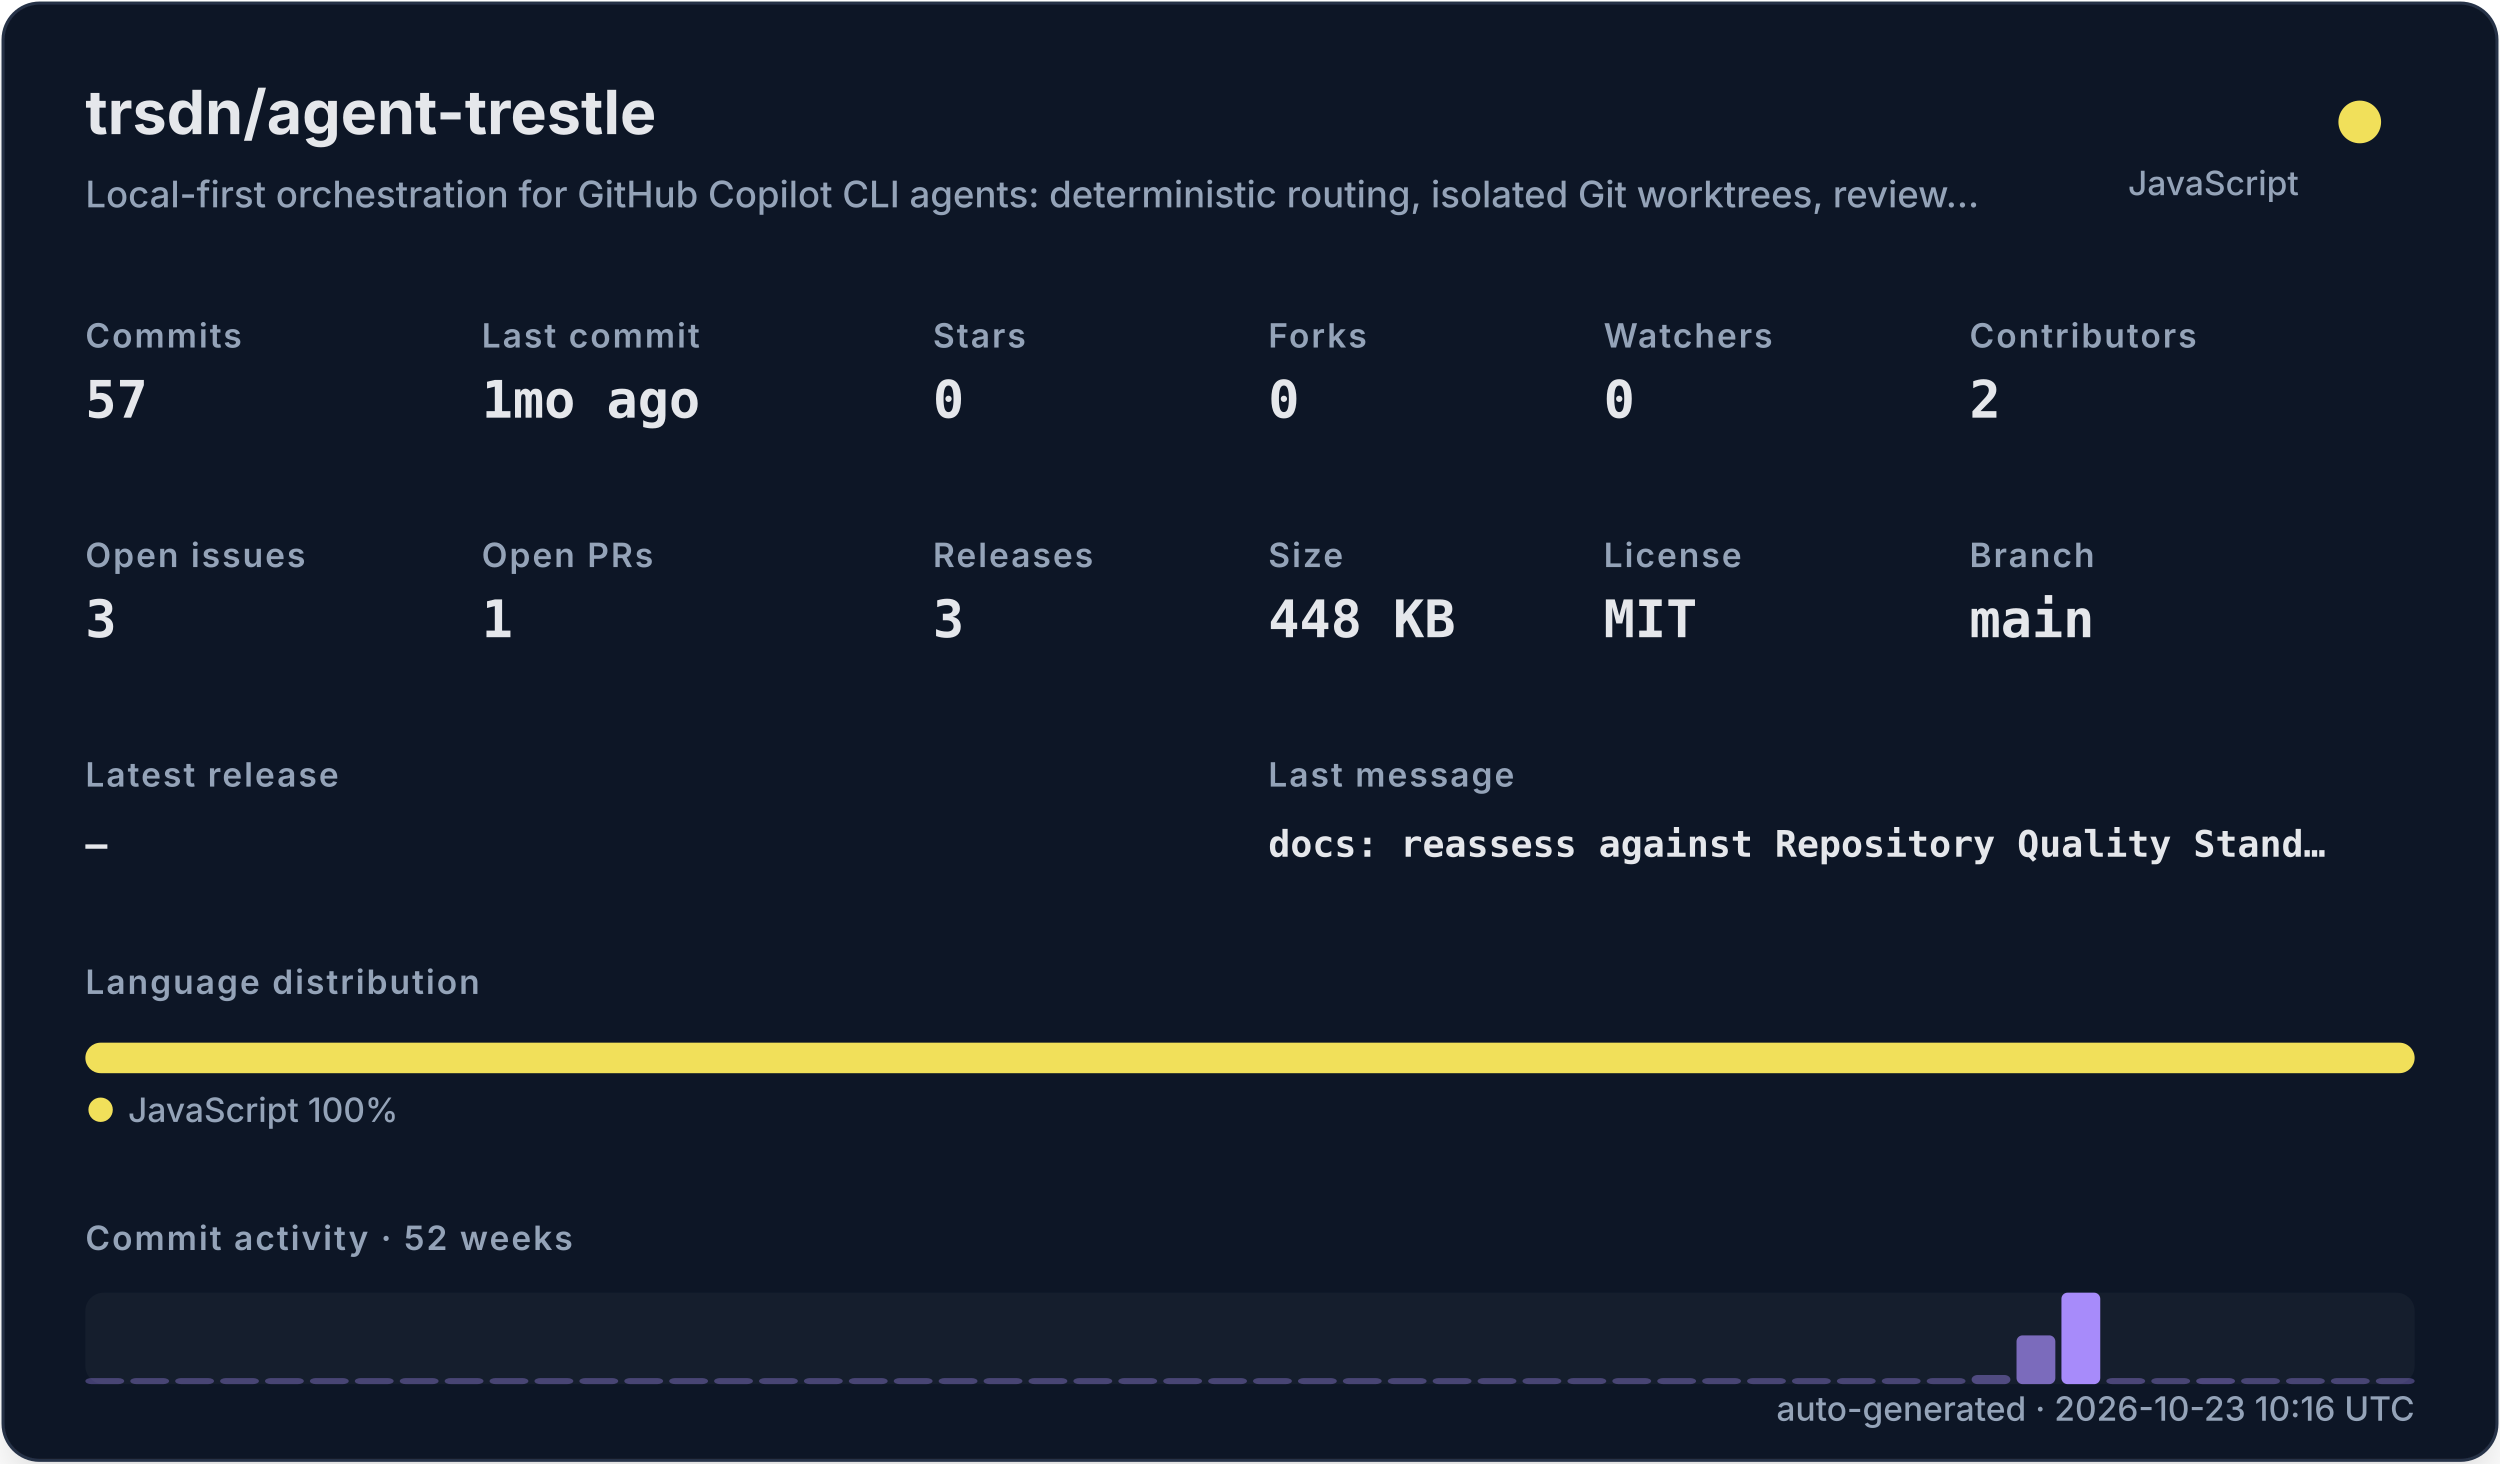
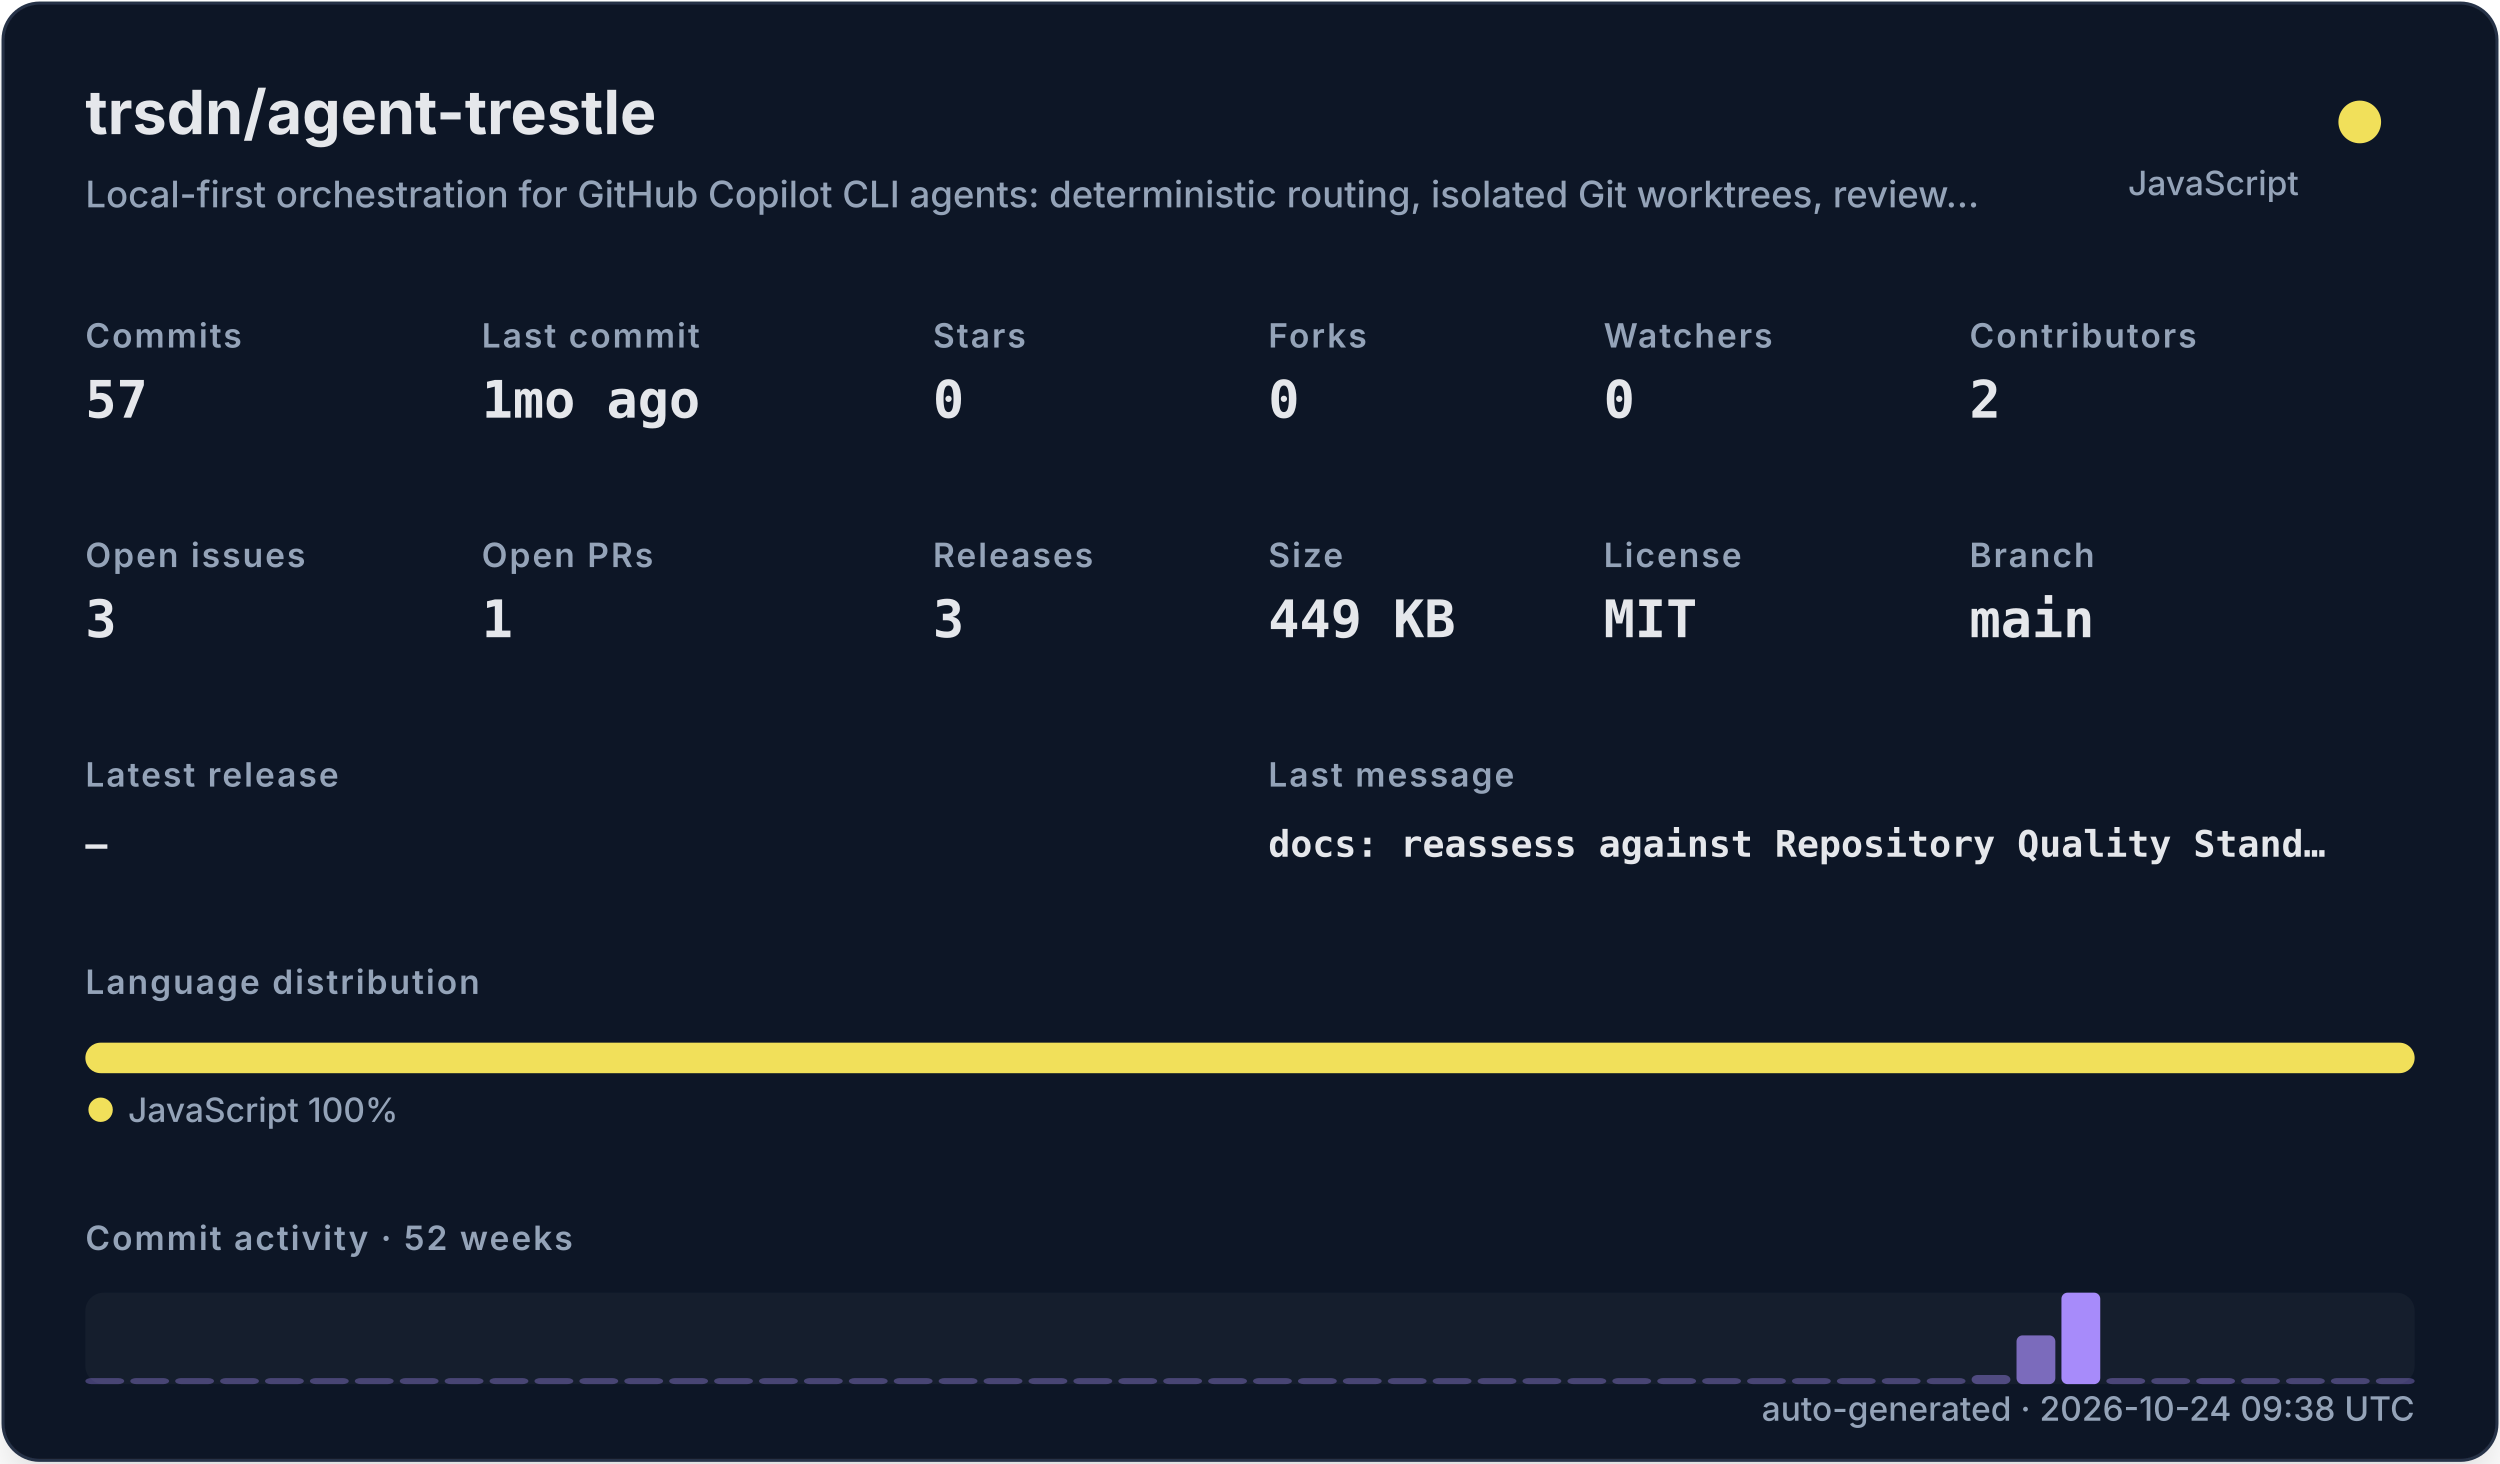
<svg xmlns="http://www.w3.org/2000/svg" width="820" height="480" viewBox="0 0 820 480" role="img">
  <defs>
    <filter id="shadow" x="-10%" y="-10%" width="120%" height="120%">
      <feDropShadow dx="0" dy="8" stdDeviation="10" flood-color="#000000" flood-opacity="0.16" />
    </filter>
    <style>
    .title { font: 700 20px -apple-system,BlinkMacSystemFont,"Segoe UI",sans-serif; fill: #e5e7eb; }
    .subtitle { font: 500 12px -apple-system,BlinkMacSystemFont,"Segoe UI",sans-serif; fill: #94a3b8; }
    .label { font: 600 11px -apple-system,BlinkMacSystemFont,"Segoe UI",sans-serif; fill: #94a3b8; text-transform: uppercase; letter-spacing: .06em; }
    .value { font: 700 17px ui-monospace,SFMono-Regular,Menlo,monospace; fill: #e5e7eb; }
    .small { font: 500 11px -apple-system,BlinkMacSystemFont,"Segoe UI",sans-serif; fill: #94a3b8; }
    .tiny { font: 500 10px -apple-system,BlinkMacSystemFont,"Segoe UI",sans-serif; fill: #94a3b8; }
    .mono { font: 650 12px ui-monospace,SFMono-Regular,Menlo,monospace; fill: #e5e7eb; }
  </style>
  </defs>
  <rect x="1" y="1" width="818" height="478" rx="12" fill="#111827" stroke="#263247" filter="url(#shadow)" />
  <text x="28" y="44" class="title">trsdn/agent-trestle</text>
  <text x="28" y="68" class="subtitle">Local-first orchestration for GitHub Copilot CLI agents: deterministic routing, isolated Git worktrees, review…</text>
  <circle cx="774" cy="40" r="7" fill="#f1e05a" />
  <text x="754" y="64" text-anchor="end" class="small">JavaScript</text>
  <text x="28" y="114" class="label">Commits</text>
  <text x="28" y="137" class="value">57</text>
  <text x="158" y="114" class="label">Last commit</text>
  <text x="158" y="137" class="value">1mo ago</text>
  <text x="306" y="114" class="label">Stars</text>
  <text x="306" y="137" class="value">0</text>
  <text x="416" y="114" class="label">Forks</text>
  <text x="416" y="137" class="value">0</text>
  <text x="526" y="114" class="label">Watchers</text>
  <text x="526" y="137" class="value">0</text>
  <text x="646" y="114" class="label">Contributors</text>
  <text x="646" y="137" class="value">2</text>
  <text x="28" y="186" class="label">Open issues</text>
  <text x="28" y="209" class="value">3</text>
  <text x="158" y="186" class="label">Open PRs</text>
  <text x="158" y="209" class="value">1</text>
  <text x="306" y="186" class="label">Releases</text>
  <text x="306" y="209" class="value">3</text>
  <text x="416" y="186" class="label">Size</text>
-   <text x="416" y="209" class="value">448 KB</text>
+   <text x="416" y="209" class="value">449 KB</text>
  <text x="526" y="186" class="label">License</text>
  <text x="526" y="209" class="value">MIT</text>
  <text x="646" y="186" class="label">Branch</text>
  <text x="646" y="209" class="value">main</text>
  <text x="28" y="258" class="label">Latest release</text>
  <text x="28" y="281" class="mono">—</text>
  <text x="416" y="258" class="label">Last message</text>
  <text x="416" y="281" class="mono">docs: reassess against Repository Quality Stand…</text>
  <text x="28" y="326" class="label">Language distribution</text>
  <rect x="28.00" y="342" width="764.00" height="10" rx="5" fill="#f1e05a" />
  <circle cx="33" cy="364" r="4" fill="#f1e05a" />
  <text x="42" y="368" class="small">JavaScript 100%</text>
  <text x="28" y="410" class="label">Commit activity · 52 weeks</text>
  <rect x="28" y="424" width="764" height="30" rx="6" fill="#1f2937" opacity=".42" />
  <rect x="28.00" y="452.00" width="12.73" height="2.00" rx="2" fill="#a78bfa" opacity="0.35" />
  <rect x="42.73" y="452.00" width="12.73" height="2.00" rx="2" fill="#a78bfa" opacity="0.35" />
  <rect x="57.46" y="452.00" width="12.73" height="2.00" rx="2" fill="#a78bfa" opacity="0.35" />
  <rect x="72.19" y="452.00" width="12.73" height="2.00" rx="2" fill="#a78bfa" opacity="0.35" />
  <rect x="86.92" y="452.00" width="12.73" height="2.00" rx="2" fill="#a78bfa" opacity="0.35" />
  <rect x="101.65" y="452.00" width="12.73" height="2.00" rx="2" fill="#a78bfa" opacity="0.35" />
  <rect x="116.38" y="452.00" width="12.73" height="2.00" rx="2" fill="#a78bfa" opacity="0.35" />
  <rect x="131.12" y="452.00" width="12.73" height="2.00" rx="2" fill="#a78bfa" opacity="0.35" />
  <rect x="145.85" y="452.00" width="12.73" height="2.00" rx="2" fill="#a78bfa" opacity="0.35" />
  <rect x="160.58" y="452.00" width="12.73" height="2.00" rx="2" fill="#a78bfa" opacity="0.35" />
  <rect x="175.31" y="452.00" width="12.73" height="2.00" rx="2" fill="#a78bfa" opacity="0.35" />
  <rect x="190.04" y="452.00" width="12.73" height="2.00" rx="2" fill="#a78bfa" opacity="0.35" />
  <rect x="204.77" y="452.00" width="12.73" height="2.00" rx="2" fill="#a78bfa" opacity="0.35" />
  <rect x="219.50" y="452.00" width="12.73" height="2.00" rx="2" fill="#a78bfa" opacity="0.35" />
  <rect x="234.23" y="452.00" width="12.73" height="2.00" rx="2" fill="#a78bfa" opacity="0.35" />
  <rect x="248.96" y="452.00" width="12.73" height="2.00" rx="2" fill="#a78bfa" opacity="0.35" />
  <rect x="263.69" y="452.00" width="12.73" height="2.00" rx="2" fill="#a78bfa" opacity="0.35" />
  <rect x="278.42" y="452.00" width="12.73" height="2.00" rx="2" fill="#a78bfa" opacity="0.35" />
  <rect x="293.15" y="452.00" width="12.73" height="2.00" rx="2" fill="#a78bfa" opacity="0.35" />
  <rect x="307.88" y="452.00" width="12.73" height="2.00" rx="2" fill="#a78bfa" opacity="0.35" />
  <rect x="322.62" y="452.00" width="12.73" height="2.00" rx="2" fill="#a78bfa" opacity="0.35" />
  <rect x="337.35" y="452.00" width="12.73" height="2.00" rx="2" fill="#a78bfa" opacity="0.35" />
  <rect x="352.08" y="452.00" width="12.73" height="2.00" rx="2" fill="#a78bfa" opacity="0.35" />
  <rect x="366.81" y="452.00" width="12.73" height="2.00" rx="2" fill="#a78bfa" opacity="0.35" />
  <rect x="381.54" y="452.00" width="12.73" height="2.00" rx="2" fill="#a78bfa" opacity="0.35" />
  <rect x="396.27" y="452.00" width="12.73" height="2.00" rx="2" fill="#a78bfa" opacity="0.35" />
  <rect x="411.00" y="452.00" width="12.73" height="2.00" rx="2" fill="#a78bfa" opacity="0.35" />
  <rect x="425.73" y="452.00" width="12.73" height="2.00" rx="2" fill="#a78bfa" opacity="0.35" />
  <rect x="440.46" y="452.00" width="12.73" height="2.00" rx="2" fill="#a78bfa" opacity="0.35" />
  <rect x="455.19" y="452.00" width="12.73" height="2.00" rx="2" fill="#a78bfa" opacity="0.35" />
  <rect x="469.92" y="452.00" width="12.73" height="2.00" rx="2" fill="#a78bfa" opacity="0.35" />
  <rect x="484.65" y="452.00" width="12.73" height="2.00" rx="2" fill="#a78bfa" opacity="0.35" />
  <rect x="499.38" y="452.00" width="12.73" height="2.00" rx="2" fill="#a78bfa" opacity="0.35" />
  <rect x="514.12" y="452.00" width="12.73" height="2.00" rx="2" fill="#a78bfa" opacity="0.35" />
  <rect x="528.85" y="452.00" width="12.73" height="2.00" rx="2" fill="#a78bfa" opacity="0.35" />
  <rect x="543.58" y="452.00" width="12.73" height="2.00" rx="2" fill="#a78bfa" opacity="0.35" />
  <rect x="558.31" y="452.00" width="12.73" height="2.00" rx="2" fill="#a78bfa" opacity="0.35" />
  <rect x="573.04" y="452.00" width="12.73" height="2.00" rx="2" fill="#a78bfa" opacity="0.35" />
  <rect x="587.77" y="452.00" width="12.73" height="2.00" rx="2" fill="#a78bfa" opacity="0.35" />
  <rect x="602.50" y="452.00" width="12.73" height="2.00" rx="2" fill="#a78bfa" opacity="0.35" />
  <rect x="617.23" y="452.00" width="12.73" height="2.00" rx="2" fill="#a78bfa" opacity="0.35" />
  <rect x="631.96" y="452.00" width="12.73" height="2.00" rx="2" fill="#a78bfa" opacity="0.35" />
  <rect x="646.69" y="451.00" width="12.73" height="3.00" rx="2" fill="#a78bfa" opacity="0.41" />
  <rect x="661.42" y="438.00" width="12.73" height="16.00" rx="2" fill="#a78bfa" opacity="0.70" />
  <rect x="676.15" y="424.00" width="12.73" height="30.00" rx="2" fill="#a78bfa" opacity="1.00" />
  <rect x="690.88" y="452.00" width="12.73" height="2.00" rx="2" fill="#a78bfa" opacity="0.37" />
  <rect x="705.62" y="452.00" width="12.73" height="2.00" rx="2" fill="#a78bfa" opacity="0.35" />
  <rect x="720.35" y="452.00" width="12.73" height="2.00" rx="2" fill="#a78bfa" opacity="0.39" />
  <rect x="735.08" y="452.00" width="12.73" height="2.00" rx="2" fill="#a78bfa" opacity="0.35" />
  <rect x="749.81" y="452.00" width="12.73" height="2.00" rx="2" fill="#a78bfa" opacity="0.35" />
  <rect x="764.54" y="452.00" width="12.73" height="2.00" rx="2" fill="#a78bfa" opacity="0.35" />
  <rect x="779.27" y="452.00" width="12.73" height="2.00" rx="2" fill="#a78bfa" opacity="0.35" />
-   <text x="792" y="466" text-anchor="end" class="small">auto-generated · 2026-10-23 10:16 UTC</text>
+   <text x="792" y="466" text-anchor="end" class="small">auto-generated · 2026-10-24 09:38 UTC</text>
</svg>
